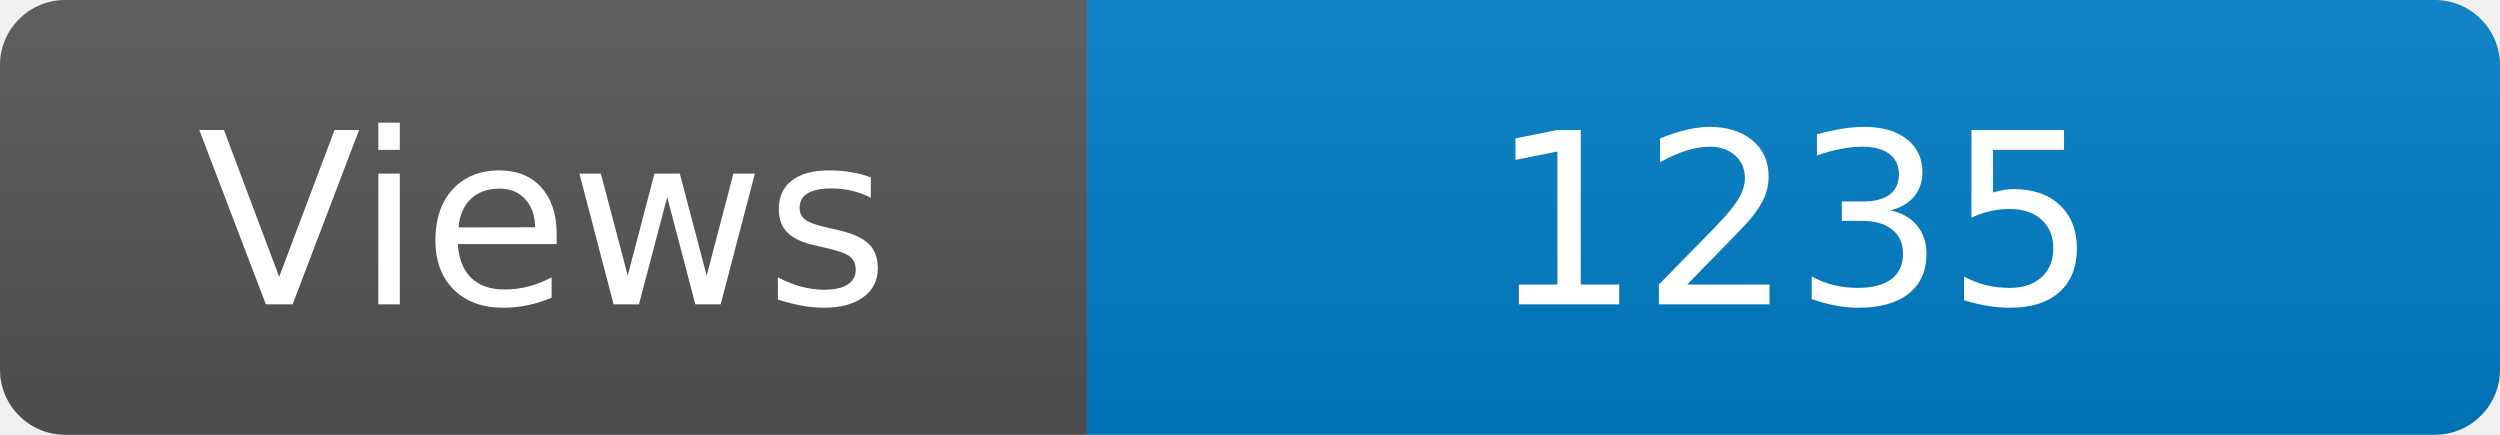
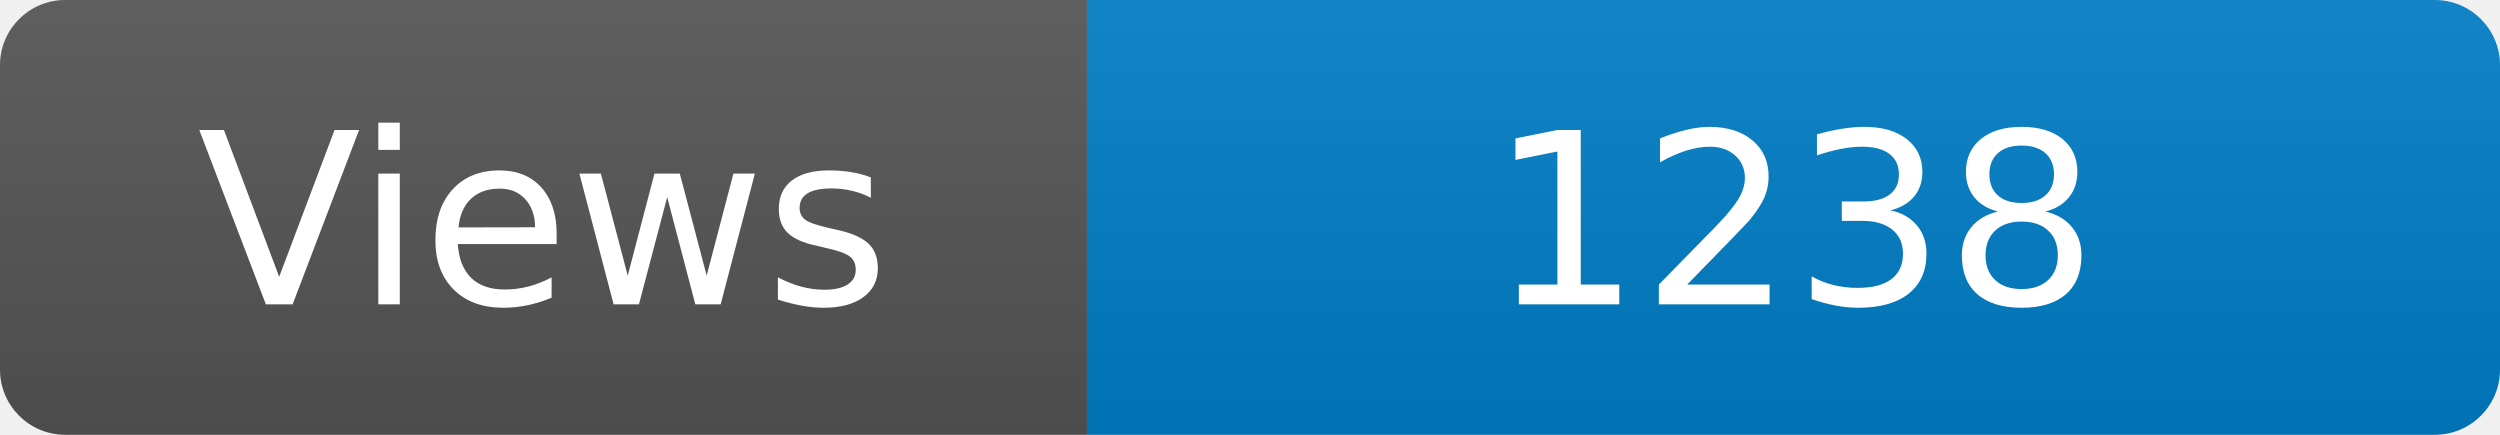
<svg xmlns="http://www.w3.org/2000/svg" width="115" height="20" role="img" aria-label="Maintained?: yes">
  <linearGradient id="s" x2="0" y2="100%">
    <stop offset="0" stop-color="#bbb" stop-opacity=".1" />
    <stop offset="1" stop-opacity=".1" />
  </linearGradient>
  <clipPath id="r">
    <rect width="115" height="20" rx="3" fill="#fff" />
  </clipPath>
  <g clip-path="url(#r)">
    <rect width="50" height="20" fill="#555" />
    <rect x="50" width="160" height="20" fill="#007ec6" />
    <rect width="115" height="20" fill="url(#s)" />
  </g>
  <g fill="#fff" text-anchor="middle" font-family="Verdana,Geneva,DejaVu Sans,sans-serif" font-size="110">
    <text x="250" y="140" transform="scale(.1)" fill="#fff">Views</text>
-     <text x="825" y="140" transform="scale(.1)" fill="#fff">1235</text>
+     <text x="825" y="140" transform="scale(.1)" fill="#fff">1238</text>
  </g>
</svg>
